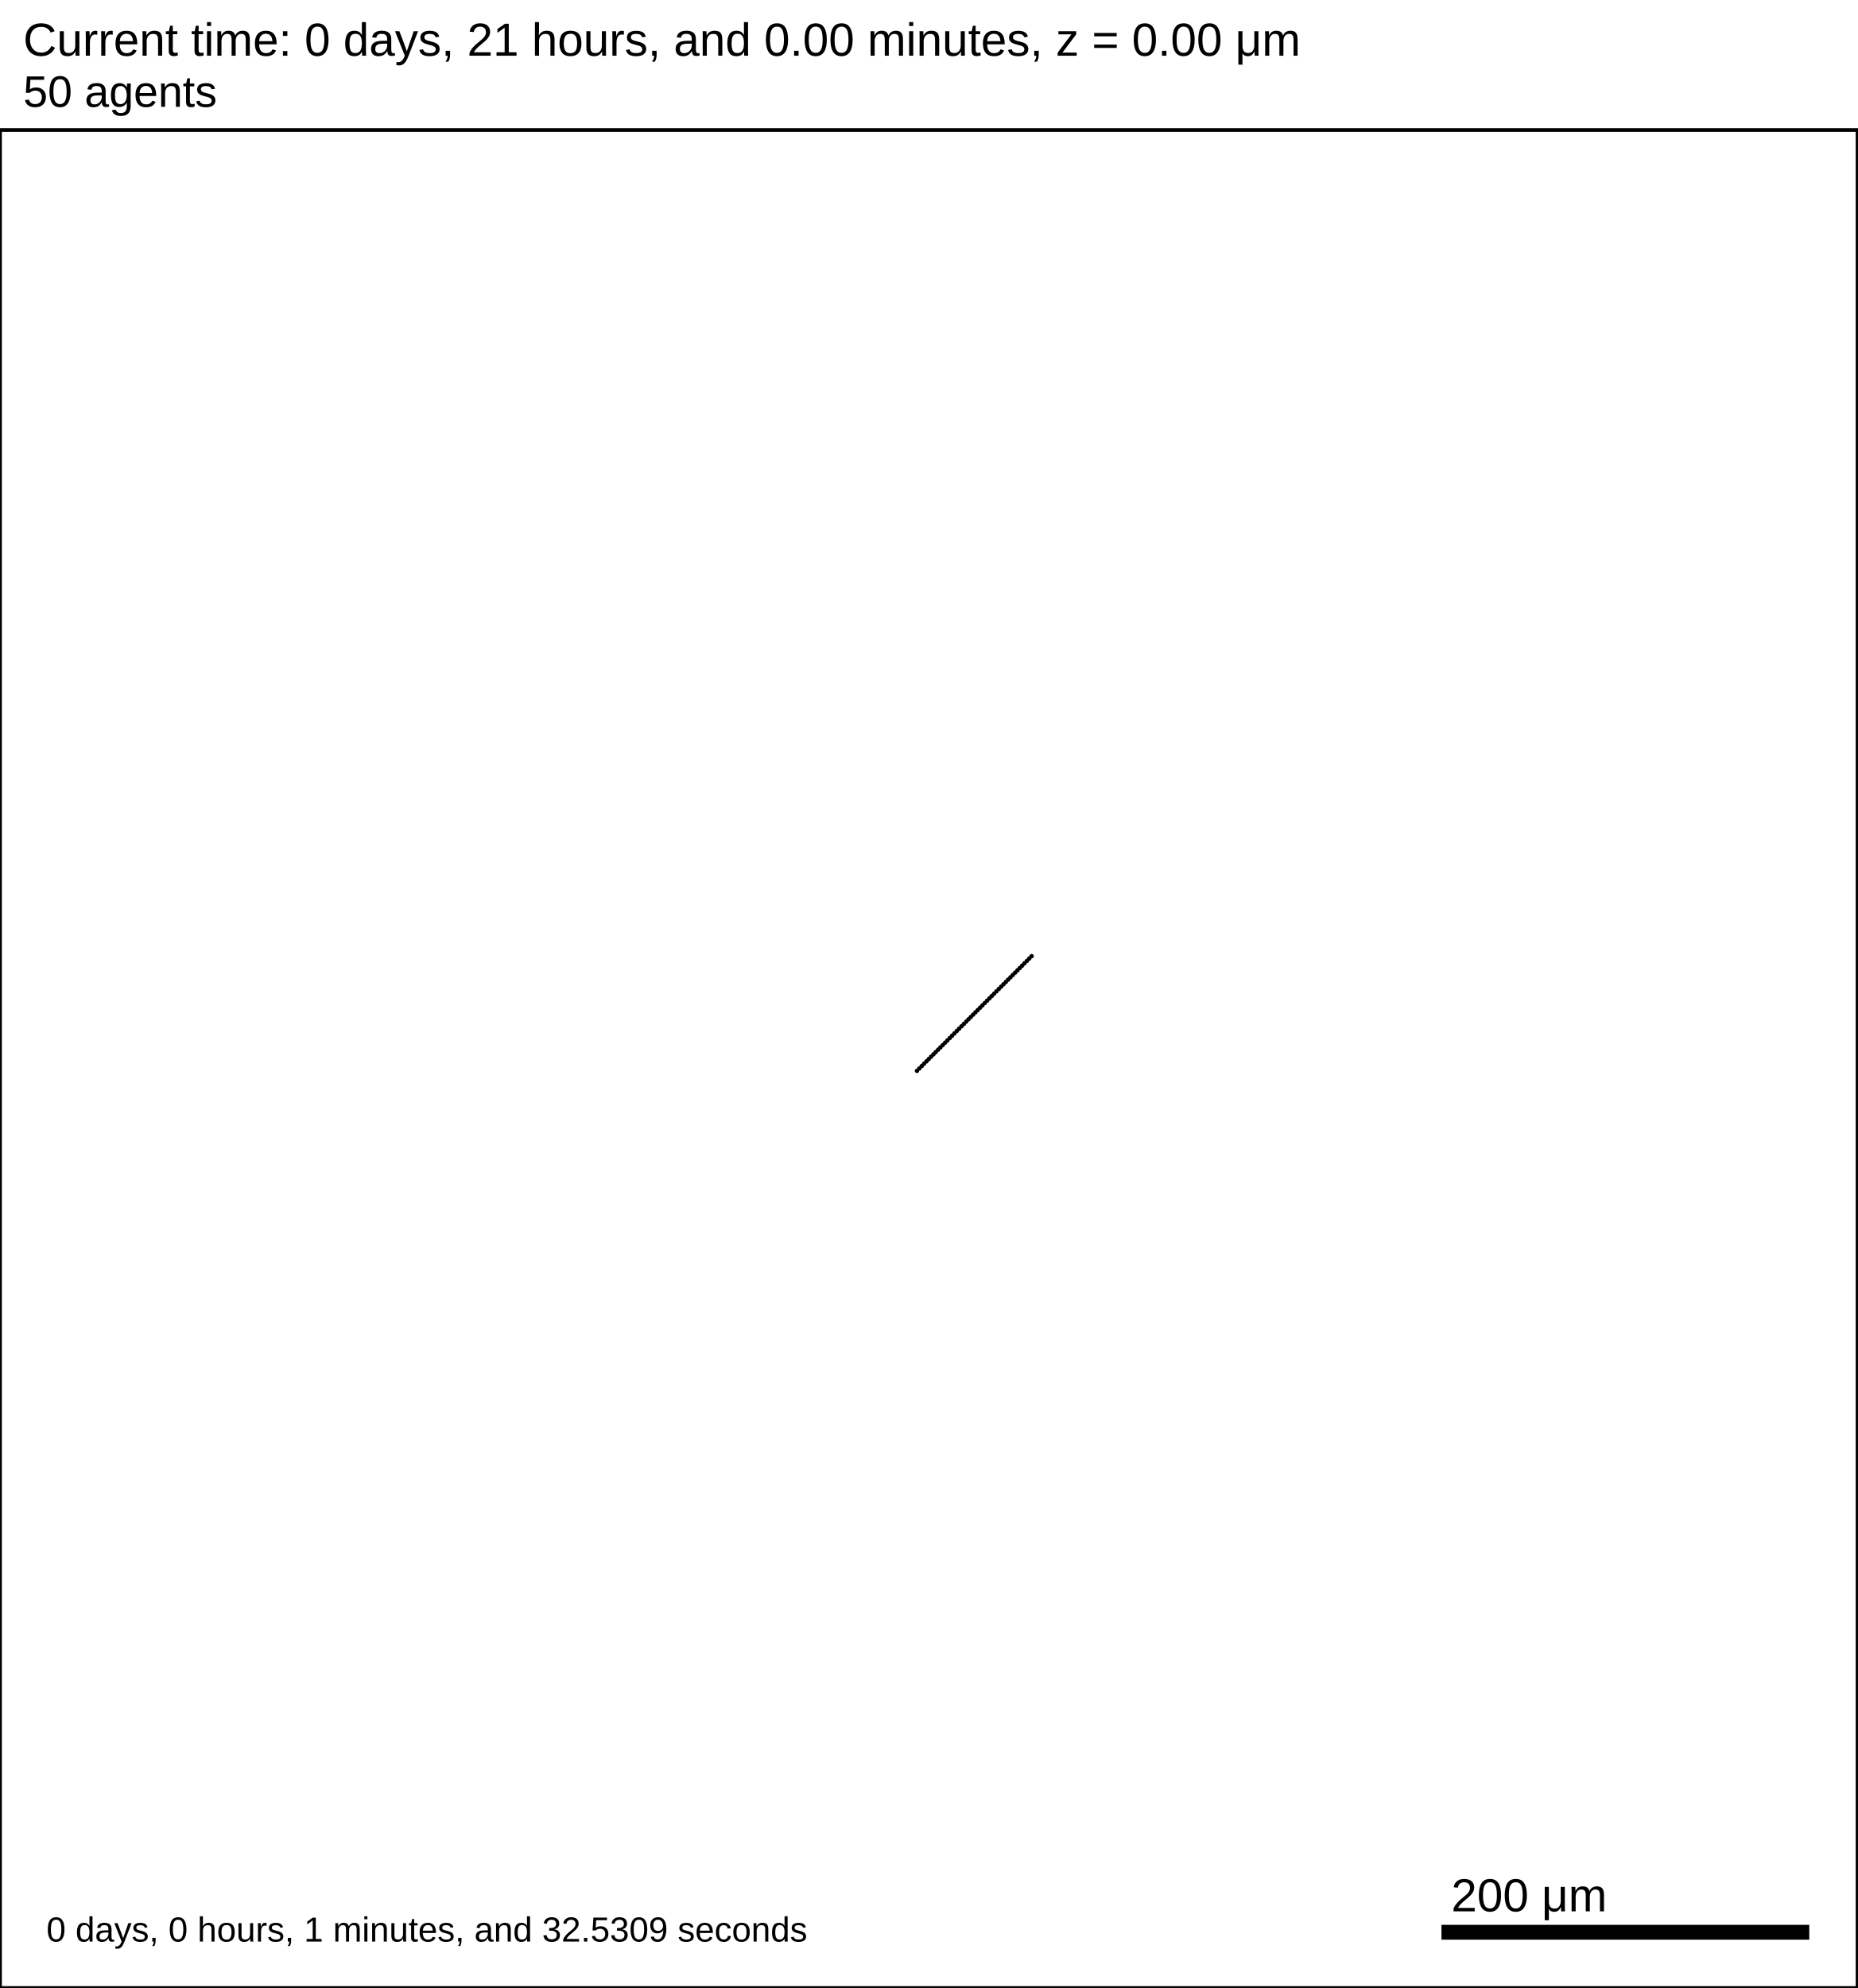
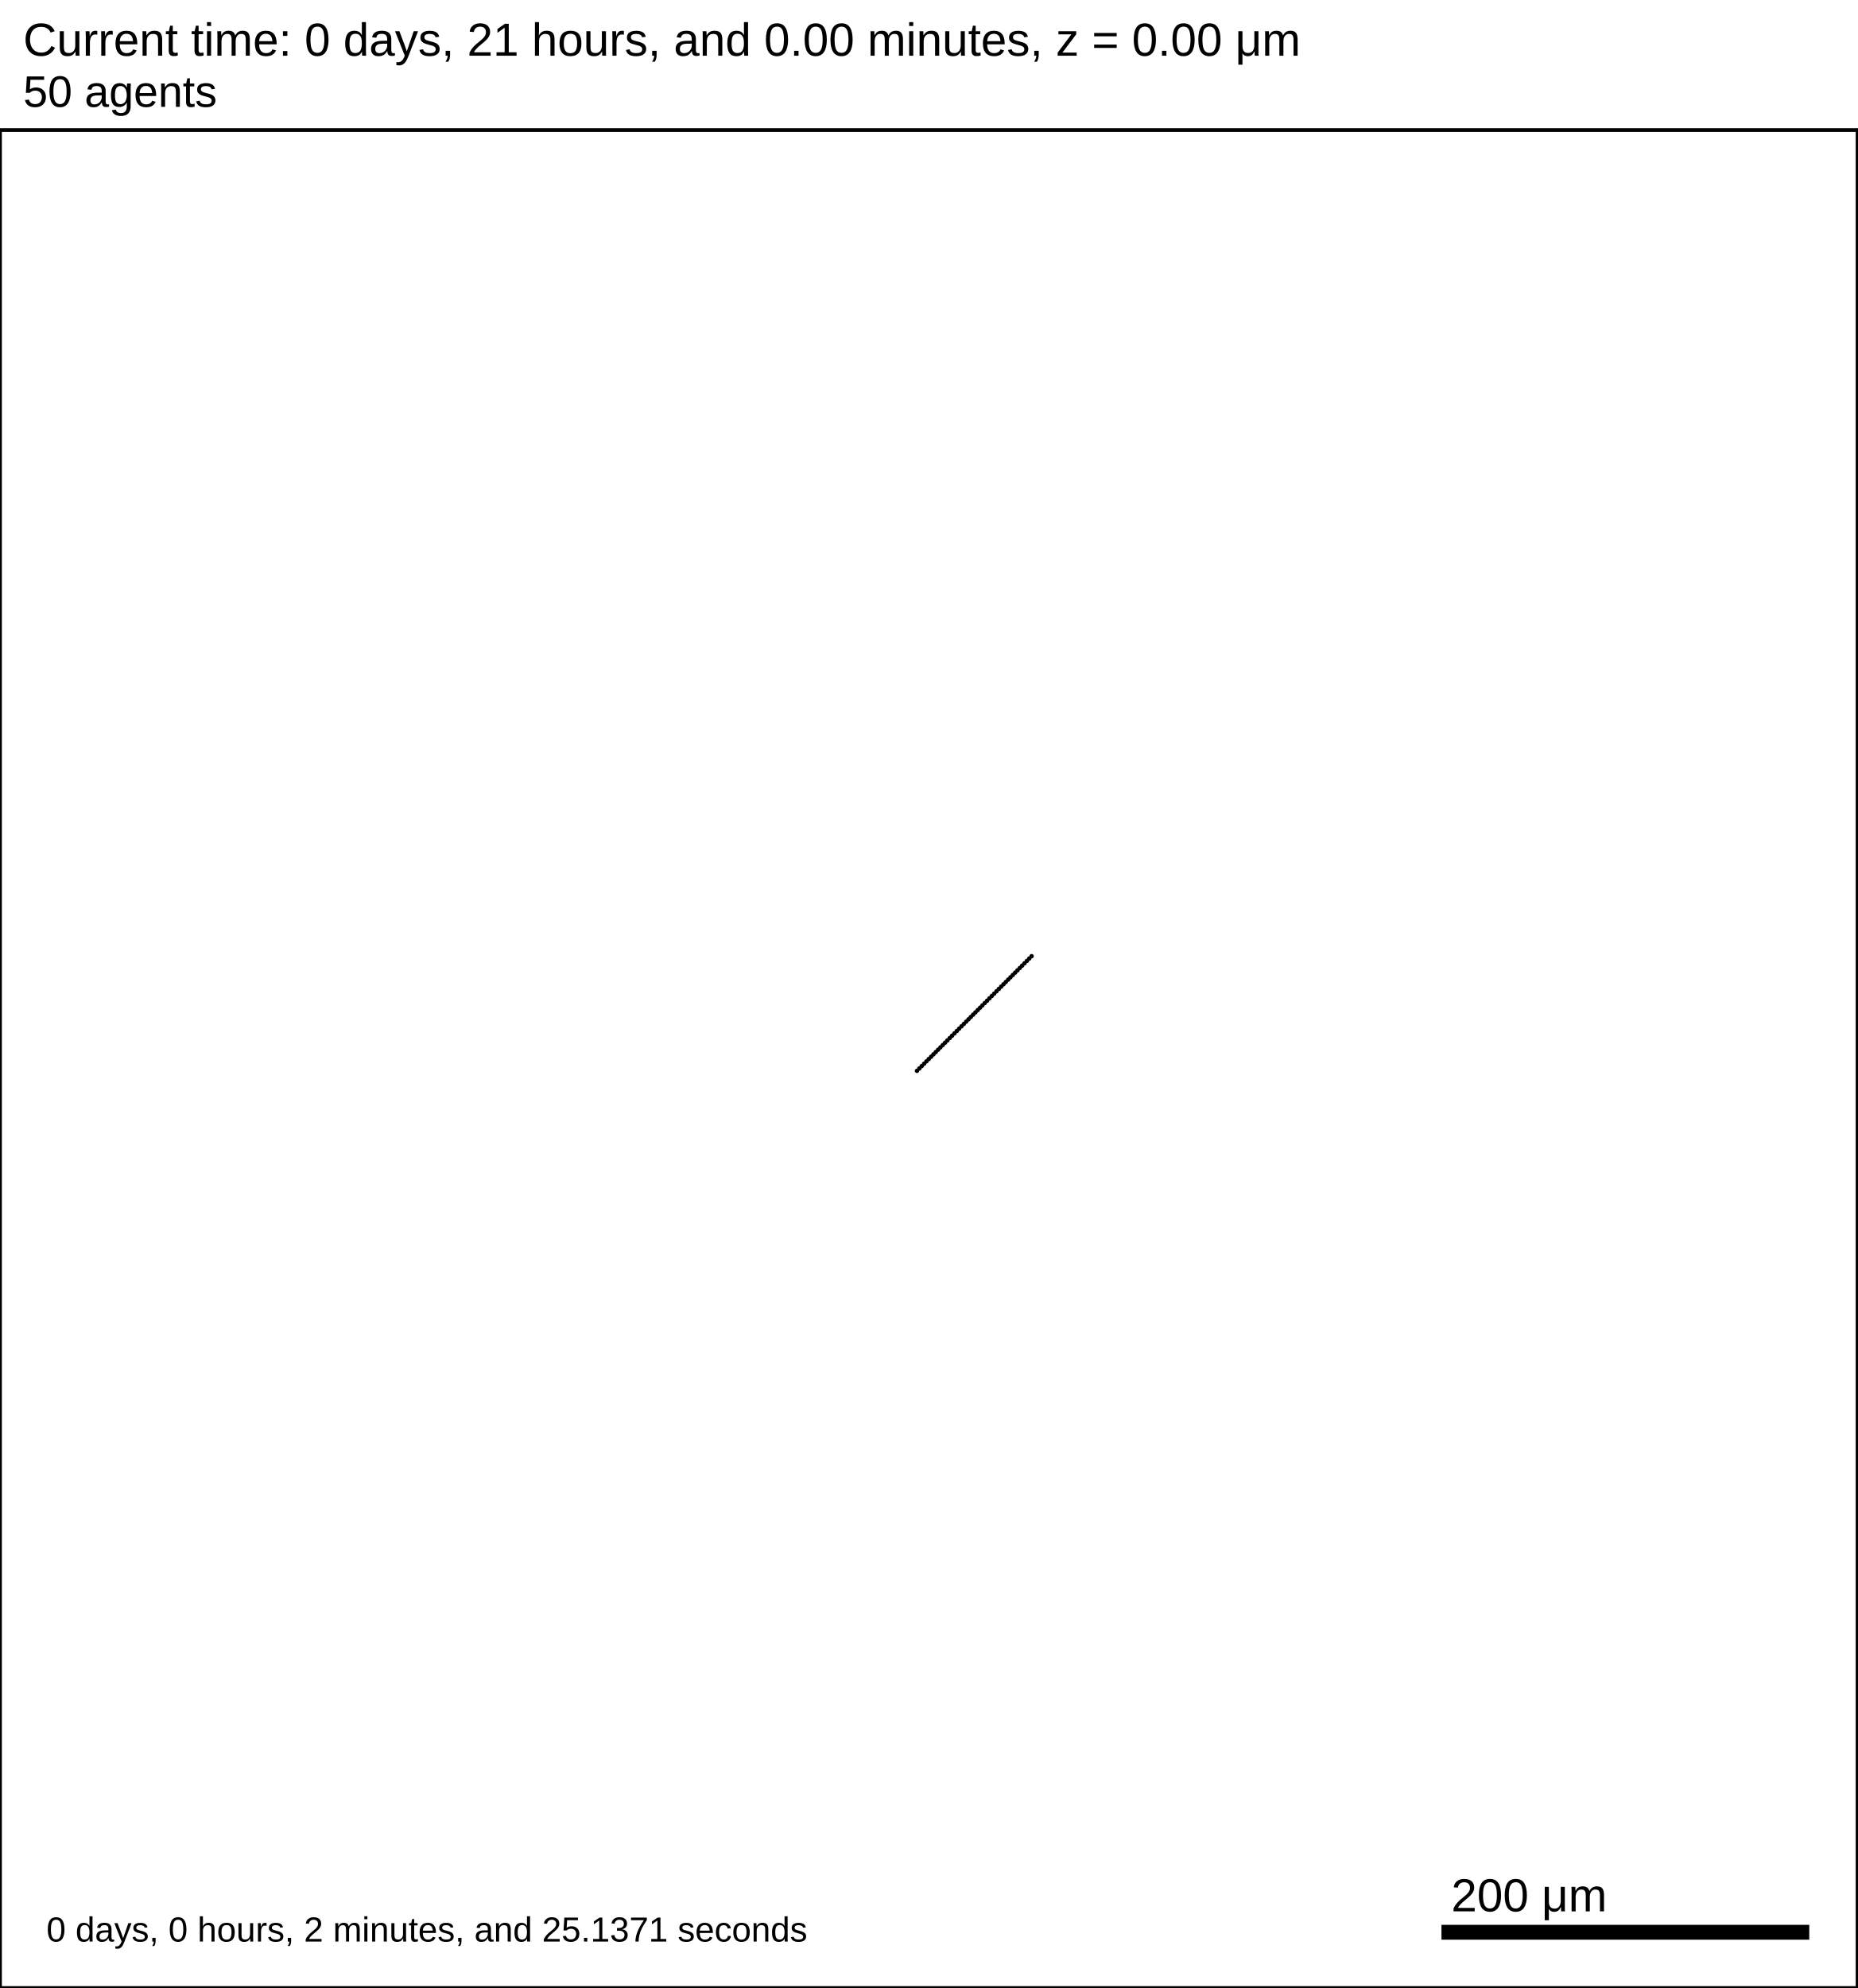
<svg xmlns="http://www.w3.org/2000/svg" version="1.1" width="1000" height="1070" id="svg2">
  <rect x="0" y="0" width="1000" height="1070" stroke-width="2" stroke="white" fill="white" />
  <text x="12.5" y="30" font-family="Arial" font-size="25" fill="black">
   Current time: 0 days, 21 hours, and 0.00 minutes, z = 0.00 μm
  </text>
  <text x="12.5" y="57.5" font-family="Arial" font-size="23.75" fill="black">
   50 agents
  </text>
  <g id="tissue" transform="translate(0,1070) scale(1,-1)">
    <g id="ECM">
  </g>
    <g id="cells">
      <g id="cell0">
        <circle cx="493.642" cy="493.642" r="0.942" stroke-width="0.5" stroke="rgb(0,0,0)" fill="rgb(0,0,0)" />
        <circle cx="493.642" cy="493.642" r="0.566" stroke-width="0.5" stroke="rgb(0,0,0)" fill="rgb(0,0,0)" />
      </g>
      <g id="cell1">
        <circle cx="494.91" cy="494.91" r="0.942" stroke-width="0.5" stroke="rgb(0,0,0)" fill="rgb(0,0,0)" />
        <circle cx="494.91" cy="494.91" r="0.566" stroke-width="0.5" stroke="rgb(0,0,0)" fill="rgb(0,0,0)" />
      </g>
      <g id="cell2">
        <circle cx="496.176" cy="496.176" r="0.942" stroke-width="0.5" stroke="rgb(0,0,0)" fill="rgb(0,0,0)" />
        <circle cx="496.176" cy="496.176" r="0.566" stroke-width="0.5" stroke="rgb(0,0,0)" fill="rgb(0,0,0)" />
      </g>
      <g id="cell3">
        <circle cx="497.442" cy="497.442" r="0.942" stroke-width="0.5" stroke="rgb(0,0,0)" fill="rgb(0,0,0)" />
        <circle cx="497.442" cy="497.442" r="0.566" stroke-width="0.5" stroke="rgb(0,0,0)" fill="rgb(0,0,0)" />
      </g>
      <g id="cell4">
        <circle cx="498.707" cy="498.707" r="0.942" stroke-width="0.5" stroke="rgb(0,0,0)" fill="rgb(0,0,0)" />
        <circle cx="498.707" cy="498.707" r="0.566" stroke-width="0.5" stroke="rgb(0,0,0)" fill="rgb(0,0,0)" />
      </g>
      <g id="cell5">
        <circle cx="499.97" cy="499.97" r="0.942" stroke-width="0.5" stroke="rgb(0,0,0)" fill="rgb(0,0,0)" />
        <circle cx="499.97" cy="499.97" r="0.566" stroke-width="0.5" stroke="rgb(0,0,0)" fill="rgb(0,0,0)" />
      </g>
      <g id="cell6">
        <circle cx="501.234" cy="501.234" r="0.942" stroke-width="0.5" stroke="rgb(0,0,0)" fill="rgb(0,0,0)" />
        <circle cx="501.234" cy="501.234" r="0.566" stroke-width="0.5" stroke="rgb(0,0,0)" fill="rgb(0,0,0)" />
      </g>
      <g id="cell7">
        <circle cx="502.496" cy="502.496" r="0.942" stroke-width="0.5" stroke="rgb(0,0,0)" fill="rgb(0,0,0)" />
        <circle cx="502.496" cy="502.496" r="0.566" stroke-width="0.5" stroke="rgb(0,0,0)" fill="rgb(0,0,0)" />
      </g>
      <g id="cell8">
        <circle cx="503.757" cy="503.757" r="0.942" stroke-width="0.5" stroke="rgb(0,0,0)" fill="rgb(0,0,0)" />
        <circle cx="503.757" cy="503.757" r="0.566" stroke-width="0.5" stroke="rgb(0,0,0)" fill="rgb(0,0,0)" />
      </g>
      <g id="cell9">
        <circle cx="505.018" cy="505.018" r="0.942" stroke-width="0.5" stroke="rgb(0,0,0)" fill="rgb(0,0,0)" />
        <circle cx="505.018" cy="505.018" r="0.566" stroke-width="0.5" stroke="rgb(0,0,0)" fill="rgb(0,0,0)" />
      </g>
      <g id="cell10">
        <circle cx="506.278" cy="506.278" r="0.942" stroke-width="0.5" stroke="rgb(0,0,0)" fill="rgb(0,0,0)" />
        <circle cx="506.278" cy="506.278" r="0.566" stroke-width="0.5" stroke="rgb(0,0,0)" fill="rgb(0,0,0)" />
      </g>
      <g id="cell11">
        <circle cx="507.538" cy="507.538" r="0.942" stroke-width="0.5" stroke="rgb(0,0,0)" fill="rgb(0,0,0)" />
        <circle cx="507.538" cy="507.538" r="0.566" stroke-width="0.5" stroke="rgb(0,0,0)" fill="rgb(0,0,0)" />
      </g>
      <g id="cell12">
        <circle cx="508.797" cy="508.797" r="0.942" stroke-width="0.5" stroke="rgb(0,0,0)" fill="rgb(0,0,0)" />
        <circle cx="508.797" cy="508.797" r="0.566" stroke-width="0.5" stroke="rgb(0,0,0)" fill="rgb(0,0,0)" />
      </g>
      <g id="cell13">
        <circle cx="510.055" cy="510.055" r="0.942" stroke-width="0.5" stroke="rgb(0,0,0)" fill="rgb(0,0,0)" />
        <circle cx="510.055" cy="510.055" r="0.566" stroke-width="0.5" stroke="rgb(0,0,0)" fill="rgb(0,0,0)" />
      </g>
      <g id="cell14">
        <circle cx="511.313" cy="511.313" r="0.942" stroke-width="0.5" stroke="rgb(0,0,0)" fill="rgb(0,0,0)" />
        <circle cx="511.313" cy="511.313" r="0.566" stroke-width="0.5" stroke="rgb(0,0,0)" fill="rgb(0,0,0)" />
      </g>
      <g id="cell15">
        <circle cx="512.57" cy="512.57" r="0.942" stroke-width="0.5" stroke="rgb(0,0,0)" fill="rgb(0,0,0)" />
        <circle cx="512.57" cy="512.57" r="0.566" stroke-width="0.5" stroke="rgb(0,0,0)" fill="rgb(0,0,0)" />
      </g>
      <g id="cell16">
        <circle cx="513.827" cy="513.827" r="0.942" stroke-width="0.5" stroke="rgb(0,0,0)" fill="rgb(0,0,0)" />
        <circle cx="513.827" cy="513.827" r="0.566" stroke-width="0.5" stroke="rgb(0,0,0)" fill="rgb(0,0,0)" />
      </g>
      <g id="cell17">
        <circle cx="515.084" cy="515.084" r="0.942" stroke-width="0.5" stroke="rgb(0,0,0)" fill="rgb(0,0,0)" />
        <circle cx="515.084" cy="515.084" r="0.566" stroke-width="0.5" stroke="rgb(0,0,0)" fill="rgb(0,0,0)" />
      </g>
      <g id="cell18">
        <circle cx="516.34" cy="516.34" r="0.942" stroke-width="0.5" stroke="rgb(0,0,0)" fill="rgb(0,0,0)" />
        <circle cx="516.34" cy="516.34" r="0.566" stroke-width="0.5" stroke="rgb(0,0,0)" fill="rgb(0,0,0)" />
      </g>
      <g id="cell19">
        <circle cx="517.596" cy="517.596" r="0.942" stroke-width="0.5" stroke="rgb(0,0,0)" fill="rgb(0,0,0)" />
        <circle cx="517.596" cy="517.596" r="0.566" stroke-width="0.5" stroke="rgb(0,0,0)" fill="rgb(0,0,0)" />
      </g>
      <g id="cell20">
        <circle cx="518.852" cy="518.852" r="0.942" stroke-width="0.5" stroke="rgb(0,0,0)" fill="rgb(0,0,0)" />
        <circle cx="518.852" cy="518.852" r="0.566" stroke-width="0.5" stroke="rgb(0,0,0)" fill="rgb(0,0,0)" />
      </g>
      <g id="cell21">
        <circle cx="520.107" cy="520.107" r="0.942" stroke-width="0.5" stroke="rgb(0,0,0)" fill="rgb(0,0,0)" />
        <circle cx="520.107" cy="520.107" r="0.566" stroke-width="0.5" stroke="rgb(0,0,0)" fill="rgb(0,0,0)" />
      </g>
      <g id="cell22">
        <circle cx="521.362" cy="521.362" r="0.942" stroke-width="0.5" stroke="rgb(0,0,0)" fill="rgb(0,0,0)" />
        <circle cx="521.362" cy="521.362" r="0.566" stroke-width="0.5" stroke="rgb(0,0,0)" fill="rgb(0,0,0)" />
      </g>
      <g id="cell23">
        <circle cx="522.617" cy="522.617" r="0.942" stroke-width="0.5" stroke="rgb(0,0,0)" fill="rgb(0,0,0)" />
        <circle cx="522.617" cy="522.617" r="0.566" stroke-width="0.5" stroke="rgb(0,0,0)" fill="rgb(0,0,0)" />
      </g>
      <g id="cell24">
        <circle cx="523.872" cy="523.872" r="0.942" stroke-width="0.5" stroke="rgb(0,0,0)" fill="rgb(0,0,0)" />
        <circle cx="523.872" cy="523.872" r="0.566" stroke-width="0.5" stroke="rgb(0,0,0)" fill="rgb(0,0,0)" />
      </g>
      <g id="cell25">
        <circle cx="525.128" cy="525.128" r="0.942" stroke-width="0.5" stroke="rgb(0,0,0)" fill="rgb(0,0,0)" />
        <circle cx="525.128" cy="525.128" r="0.566" stroke-width="0.5" stroke="rgb(0,0,0)" fill="rgb(0,0,0)" />
      </g>
      <g id="cell26">
        <circle cx="526.383" cy="526.383" r="0.942" stroke-width="0.5" stroke="rgb(0,0,0)" fill="rgb(0,0,0)" />
        <circle cx="526.383" cy="526.383" r="0.566" stroke-width="0.5" stroke="rgb(0,0,0)" fill="rgb(0,0,0)" />
      </g>
      <g id="cell27">
        <circle cx="527.638" cy="527.638" r="0.942" stroke-width="0.5" stroke="rgb(0,0,0)" fill="rgb(0,0,0)" />
        <circle cx="527.638" cy="527.638" r="0.566" stroke-width="0.5" stroke="rgb(0,0,0)" fill="rgb(0,0,0)" />
      </g>
      <g id="cell28">
        <circle cx="528.893" cy="528.893" r="0.942" stroke-width="0.5" stroke="rgb(0,0,0)" fill="rgb(0,0,0)" />
        <circle cx="528.893" cy="528.893" r="0.566" stroke-width="0.5" stroke="rgb(0,0,0)" fill="rgb(0,0,0)" />
      </g>
      <g id="cell29">
        <circle cx="530.148" cy="530.148" r="0.942" stroke-width="0.5" stroke="rgb(0,0,0)" fill="rgb(0,0,0)" />
        <circle cx="530.148" cy="530.148" r="0.566" stroke-width="0.5" stroke="rgb(0,0,0)" fill="rgb(0,0,0)" />
      </g>
      <g id="cell30">
        <circle cx="531.404" cy="531.404" r="0.942" stroke-width="0.5" stroke="rgb(0,0,0)" fill="rgb(0,0,0)" />
        <circle cx="531.404" cy="531.404" r="0.566" stroke-width="0.5" stroke="rgb(0,0,0)" fill="rgb(0,0,0)" />
      </g>
      <g id="cell31">
        <circle cx="532.66" cy="532.66" r="0.942" stroke-width="0.5" stroke="rgb(0,0,0)" fill="rgb(0,0,0)" />
        <circle cx="532.66" cy="532.66" r="0.566" stroke-width="0.5" stroke="rgb(0,0,0)" fill="rgb(0,0,0)" />
      </g>
      <g id="cell32">
        <circle cx="533.916" cy="533.916" r="0.942" stroke-width="0.5" stroke="rgb(0,0,0)" fill="rgb(0,0,0)" />
        <circle cx="533.916" cy="533.916" r="0.566" stroke-width="0.5" stroke="rgb(0,0,0)" fill="rgb(0,0,0)" />
      </g>
      <g id="cell33">
        <circle cx="535.173" cy="535.173" r="0.942" stroke-width="0.5" stroke="rgb(0,0,0)" fill="rgb(0,0,0)" />
        <circle cx="535.173" cy="535.173" r="0.566" stroke-width="0.5" stroke="rgb(0,0,0)" fill="rgb(0,0,0)" />
      </g>
      <g id="cell34">
        <circle cx="536.43" cy="536.43" r="0.942" stroke-width="0.5" stroke="rgb(0,0,0)" fill="rgb(0,0,0)" />
        <circle cx="536.43" cy="536.43" r="0.566" stroke-width="0.5" stroke="rgb(0,0,0)" fill="rgb(0,0,0)" />
      </g>
      <g id="cell35">
        <circle cx="537.687" cy="537.687" r="0.942" stroke-width="0.5" stroke="rgb(0,0,0)" fill="rgb(0,0,0)" />
        <circle cx="537.687" cy="537.687" r="0.566" stroke-width="0.5" stroke="rgb(0,0,0)" fill="rgb(0,0,0)" />
      </g>
      <g id="cell36">
        <circle cx="538.945" cy="538.945" r="0.942" stroke-width="0.5" stroke="rgb(0,0,0)" fill="rgb(0,0,0)" />
        <circle cx="538.945" cy="538.945" r="0.566" stroke-width="0.5" stroke="rgb(0,0,0)" fill="rgb(0,0,0)" />
      </g>
      <g id="cell37">
        <circle cx="540.203" cy="540.203" r="0.942" stroke-width="0.5" stroke="rgb(0,0,0)" fill="rgb(0,0,0)" />
        <circle cx="540.203" cy="540.203" r="0.566" stroke-width="0.5" stroke="rgb(0,0,0)" fill="rgb(0,0,0)" />
      </g>
      <g id="cell38">
        <circle cx="541.462" cy="541.462" r="0.942" stroke-width="0.5" stroke="rgb(0,0,0)" fill="rgb(0,0,0)" />
        <circle cx="541.462" cy="541.462" r="0.566" stroke-width="0.5" stroke="rgb(0,0,0)" fill="rgb(0,0,0)" />
      </g>
      <g id="cell39">
        <circle cx="542.722" cy="542.722" r="0.942" stroke-width="0.5" stroke="rgb(0,0,0)" fill="rgb(0,0,0)" />
        <circle cx="542.722" cy="542.722" r="0.566" stroke-width="0.5" stroke="rgb(0,0,0)" fill="rgb(0,0,0)" />
      </g>
      <g id="cell40">
        <circle cx="543.982" cy="543.982" r="0.942" stroke-width="0.5" stroke="rgb(0,0,0)" fill="rgb(0,0,0)" />
        <circle cx="543.982" cy="543.982" r="0.566" stroke-width="0.5" stroke="rgb(0,0,0)" fill="rgb(0,0,0)" />
      </g>
      <g id="cell41">
        <circle cx="545.243" cy="545.243" r="0.942" stroke-width="0.5" stroke="rgb(0,0,0)" fill="rgb(0,0,0)" />
        <circle cx="545.243" cy="545.243" r="0.566" stroke-width="0.5" stroke="rgb(0,0,0)" fill="rgb(0,0,0)" />
      </g>
      <g id="cell42">
        <circle cx="546.504" cy="546.504" r="0.942" stroke-width="0.5" stroke="rgb(0,0,0)" fill="rgb(0,0,0)" />
        <circle cx="546.504" cy="546.504" r="0.566" stroke-width="0.5" stroke="rgb(0,0,0)" fill="rgb(0,0,0)" />
      </g>
      <g id="cell43">
        <circle cx="547.766" cy="547.766" r="0.942" stroke-width="0.5" stroke="rgb(0,0,0)" fill="rgb(0,0,0)" />
        <circle cx="547.766" cy="547.766" r="0.566" stroke-width="0.5" stroke="rgb(0,0,0)" fill="rgb(0,0,0)" />
      </g>
      <g id="cell44">
        <circle cx="549.03" cy="549.03" r="0.942" stroke-width="0.5" stroke="rgb(0,0,0)" fill="rgb(0,0,0)" />
        <circle cx="549.03" cy="549.03" r="0.566" stroke-width="0.5" stroke="rgb(0,0,0)" fill="rgb(0,0,0)" />
      </g>
      <g id="cell45">
        <circle cx="550.293" cy="550.293" r="0.942" stroke-width="0.5" stroke="rgb(0,0,0)" fill="rgb(0,0,0)" />
        <circle cx="550.293" cy="550.293" r="0.566" stroke-width="0.5" stroke="rgb(0,0,0)" fill="rgb(0,0,0)" />
      </g>
      <g id="cell46">
        <circle cx="551.558" cy="551.558" r="0.942" stroke-width="0.5" stroke="rgb(0,0,0)" fill="rgb(0,0,0)" />
        <circle cx="551.558" cy="551.558" r="0.566" stroke-width="0.5" stroke="rgb(0,0,0)" fill="rgb(0,0,0)" />
      </g>
      <g id="cell47">
        <circle cx="552.824" cy="552.824" r="0.942" stroke-width="0.5" stroke="rgb(0,0,0)" fill="rgb(0,0,0)" />
        <circle cx="552.824" cy="552.824" r="0.566" stroke-width="0.5" stroke="rgb(0,0,0)" fill="rgb(0,0,0)" />
      </g>
      <g id="cell48">
        <circle cx="554.09" cy="554.09" r="0.942" stroke-width="0.5" stroke="rgb(0,0,0)" fill="rgb(0,0,0)" />
        <circle cx="554.09" cy="554.09" r="0.566" stroke-width="0.5" stroke="rgb(0,0,0)" fill="rgb(0,0,0)" />
      </g>
      <g id="cell49">
        <circle cx="555.358" cy="555.358" r="0.942" stroke-width="0.5" stroke="rgb(0,0,0)" fill="rgb(0,0,0)" />
        <circle cx="555.358" cy="555.358" r="0.566" stroke-width="0.5" stroke="rgb(0,0,0)" fill="rgb(0,0,0)" />
      </g>
    </g>
  </g>
  <rect x="775" y="1035" width="200" height="10" stroke-width="2" stroke="rgb(255,255,255)" fill="rgb(0,0,0)" />
  <text x="781.25" y="1028.75" font-family="Arial" font-size="25" fill="black">
   200 μm
  </text>
  <text x="25" y="1045" font-family="Arial" font-size="18.75" fill="black">
-    0 days, 0 hours, 1 minutes, and 32.5309 seconds
+    0 days, 0 hours, 2 minutes, and 25.1371 seconds
  </text>
  <rect x="0" y="70" width="1000" height="1000" stroke-width="2" stroke="rgb(0,0,0)" fill="none" />
</svg>
